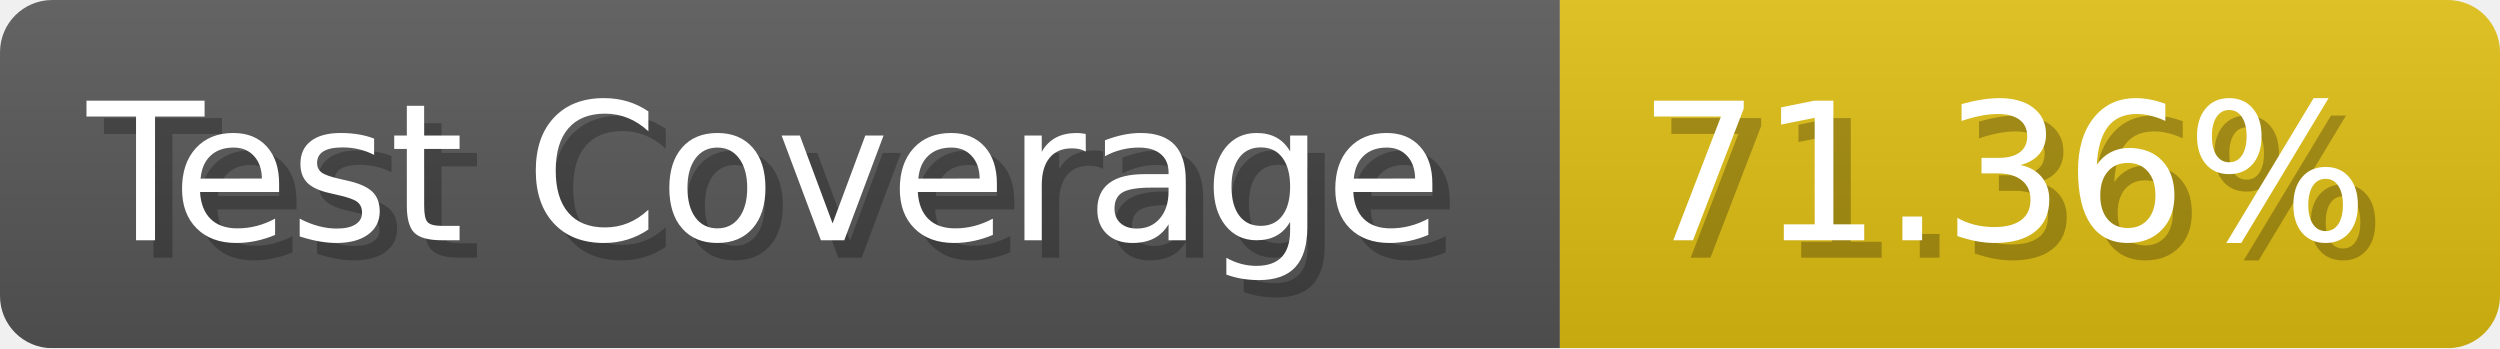
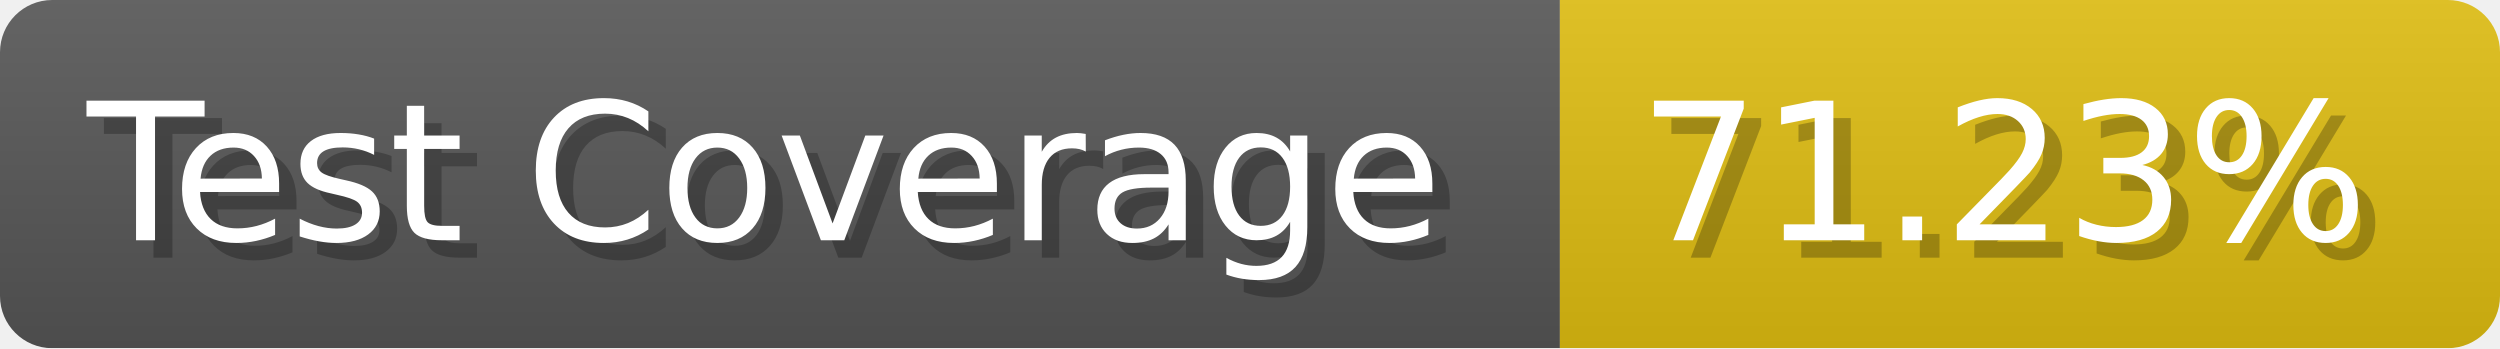
- <svg xmlns="http://www.w3.org/2000/svg" width="143.6" height="20" viewBox="0 0 1436 200" role="img" aria-label="Test Coverage: 71.36%">
+ <svg xmlns="http://www.w3.org/2000/svg" width="143.6" height="20" viewBox="0 0 1436 200" role="img" aria-label="Test Coverage: 71.23%">
  <linearGradient id="a" x2="0" y2="100%">
    <stop offset="0" stop-opacity=".1" stop-color="#EEE" />
    <stop offset="1" stop-opacity=".1" />
  </linearGradient>
  <mask id="m">
    <rect width="1436" height="200" rx="30" fill="#FFF" />
  </mask>
  <g mask="url(#m)">
    <rect width="896" height="200" fill="#555" />
    <rect width="540" height="200" fill="#DB1" x="896" />
    <rect width="1436" height="200" fill="url(#a)" />
  </g>
  <g aria-hidden="true" fill="#fff" text-anchor="start" font-family="Verdana,DejaVu Sans,sans-serif" font-size="110">
    <text x="60" y="148" textLength="796" fill="#000" opacity="0.25">Test Coverage</text>
    <text x="50" y="138" textLength="796">Test Coverage</text>
-     <text x="951" y="148" textLength="440" fill="#000" opacity="0.25">71.36%</text>
-     <text x="941" y="138" textLength="440">71.36%</text>
+     <text x="951" y="148" textLength="440" fill="#000" opacity="0.25">71.23%</text>
+     <text x="941" y="138" textLength="440">71.23%</text>
  </g>
</svg>
